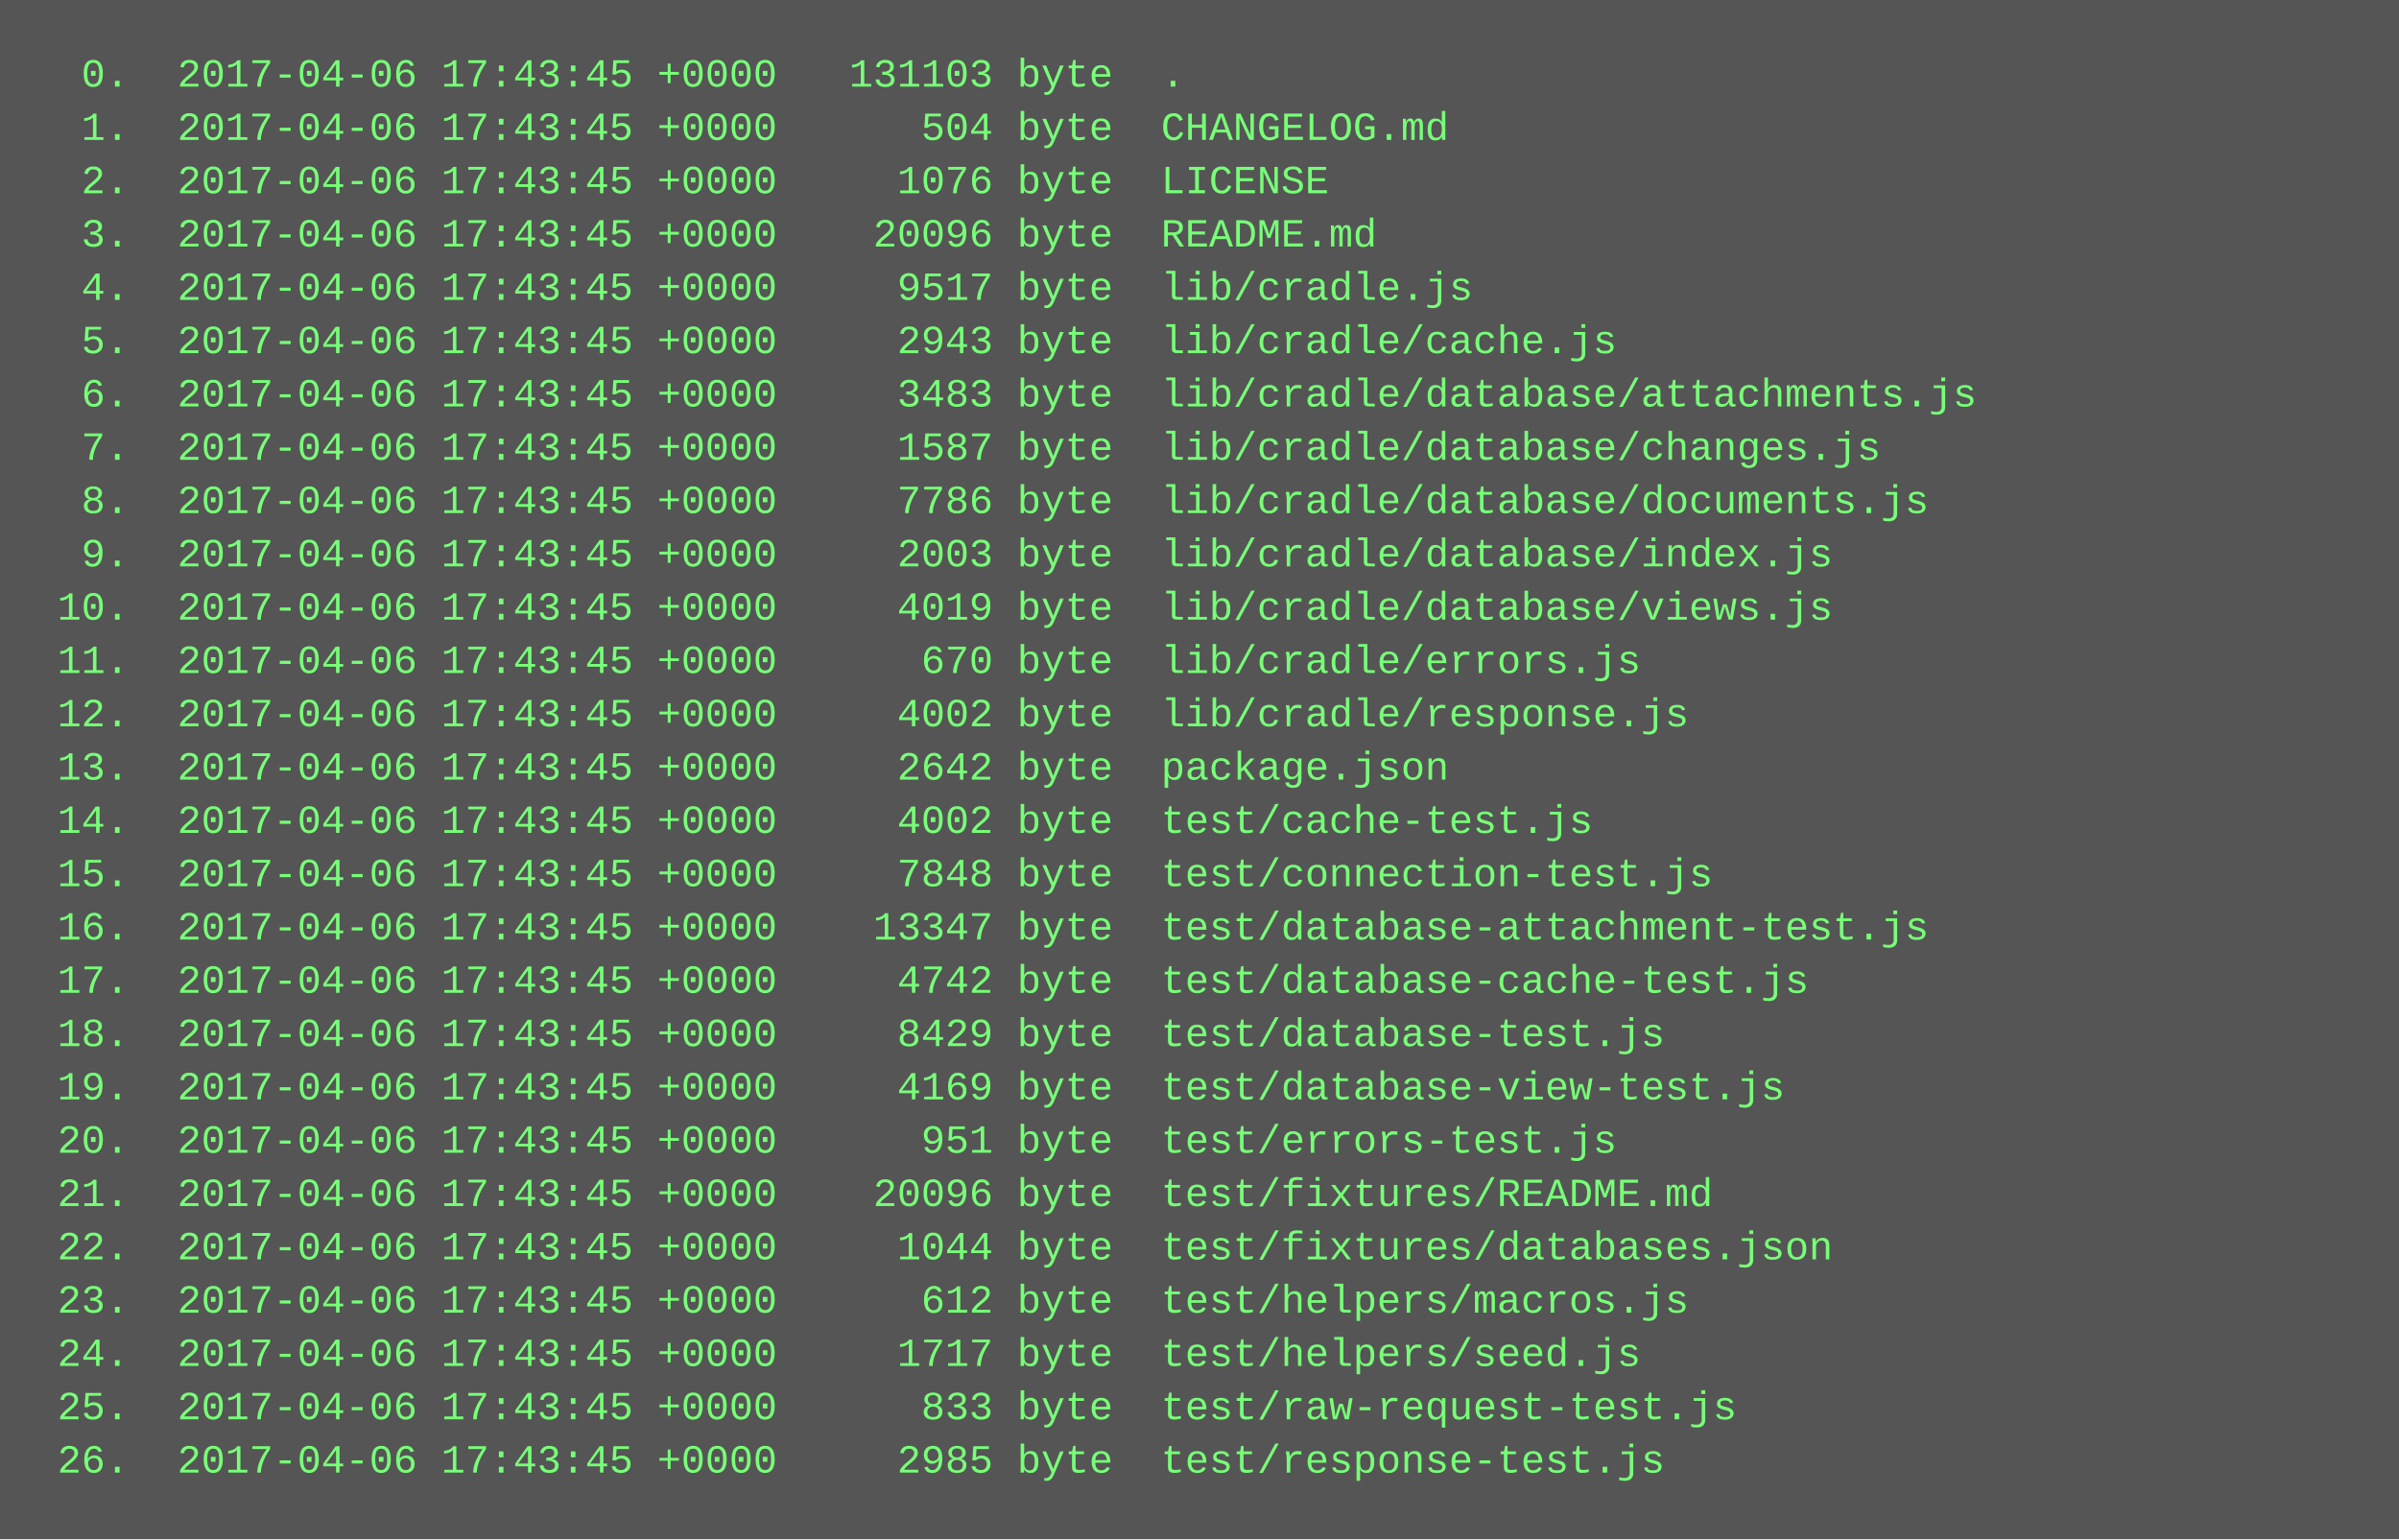
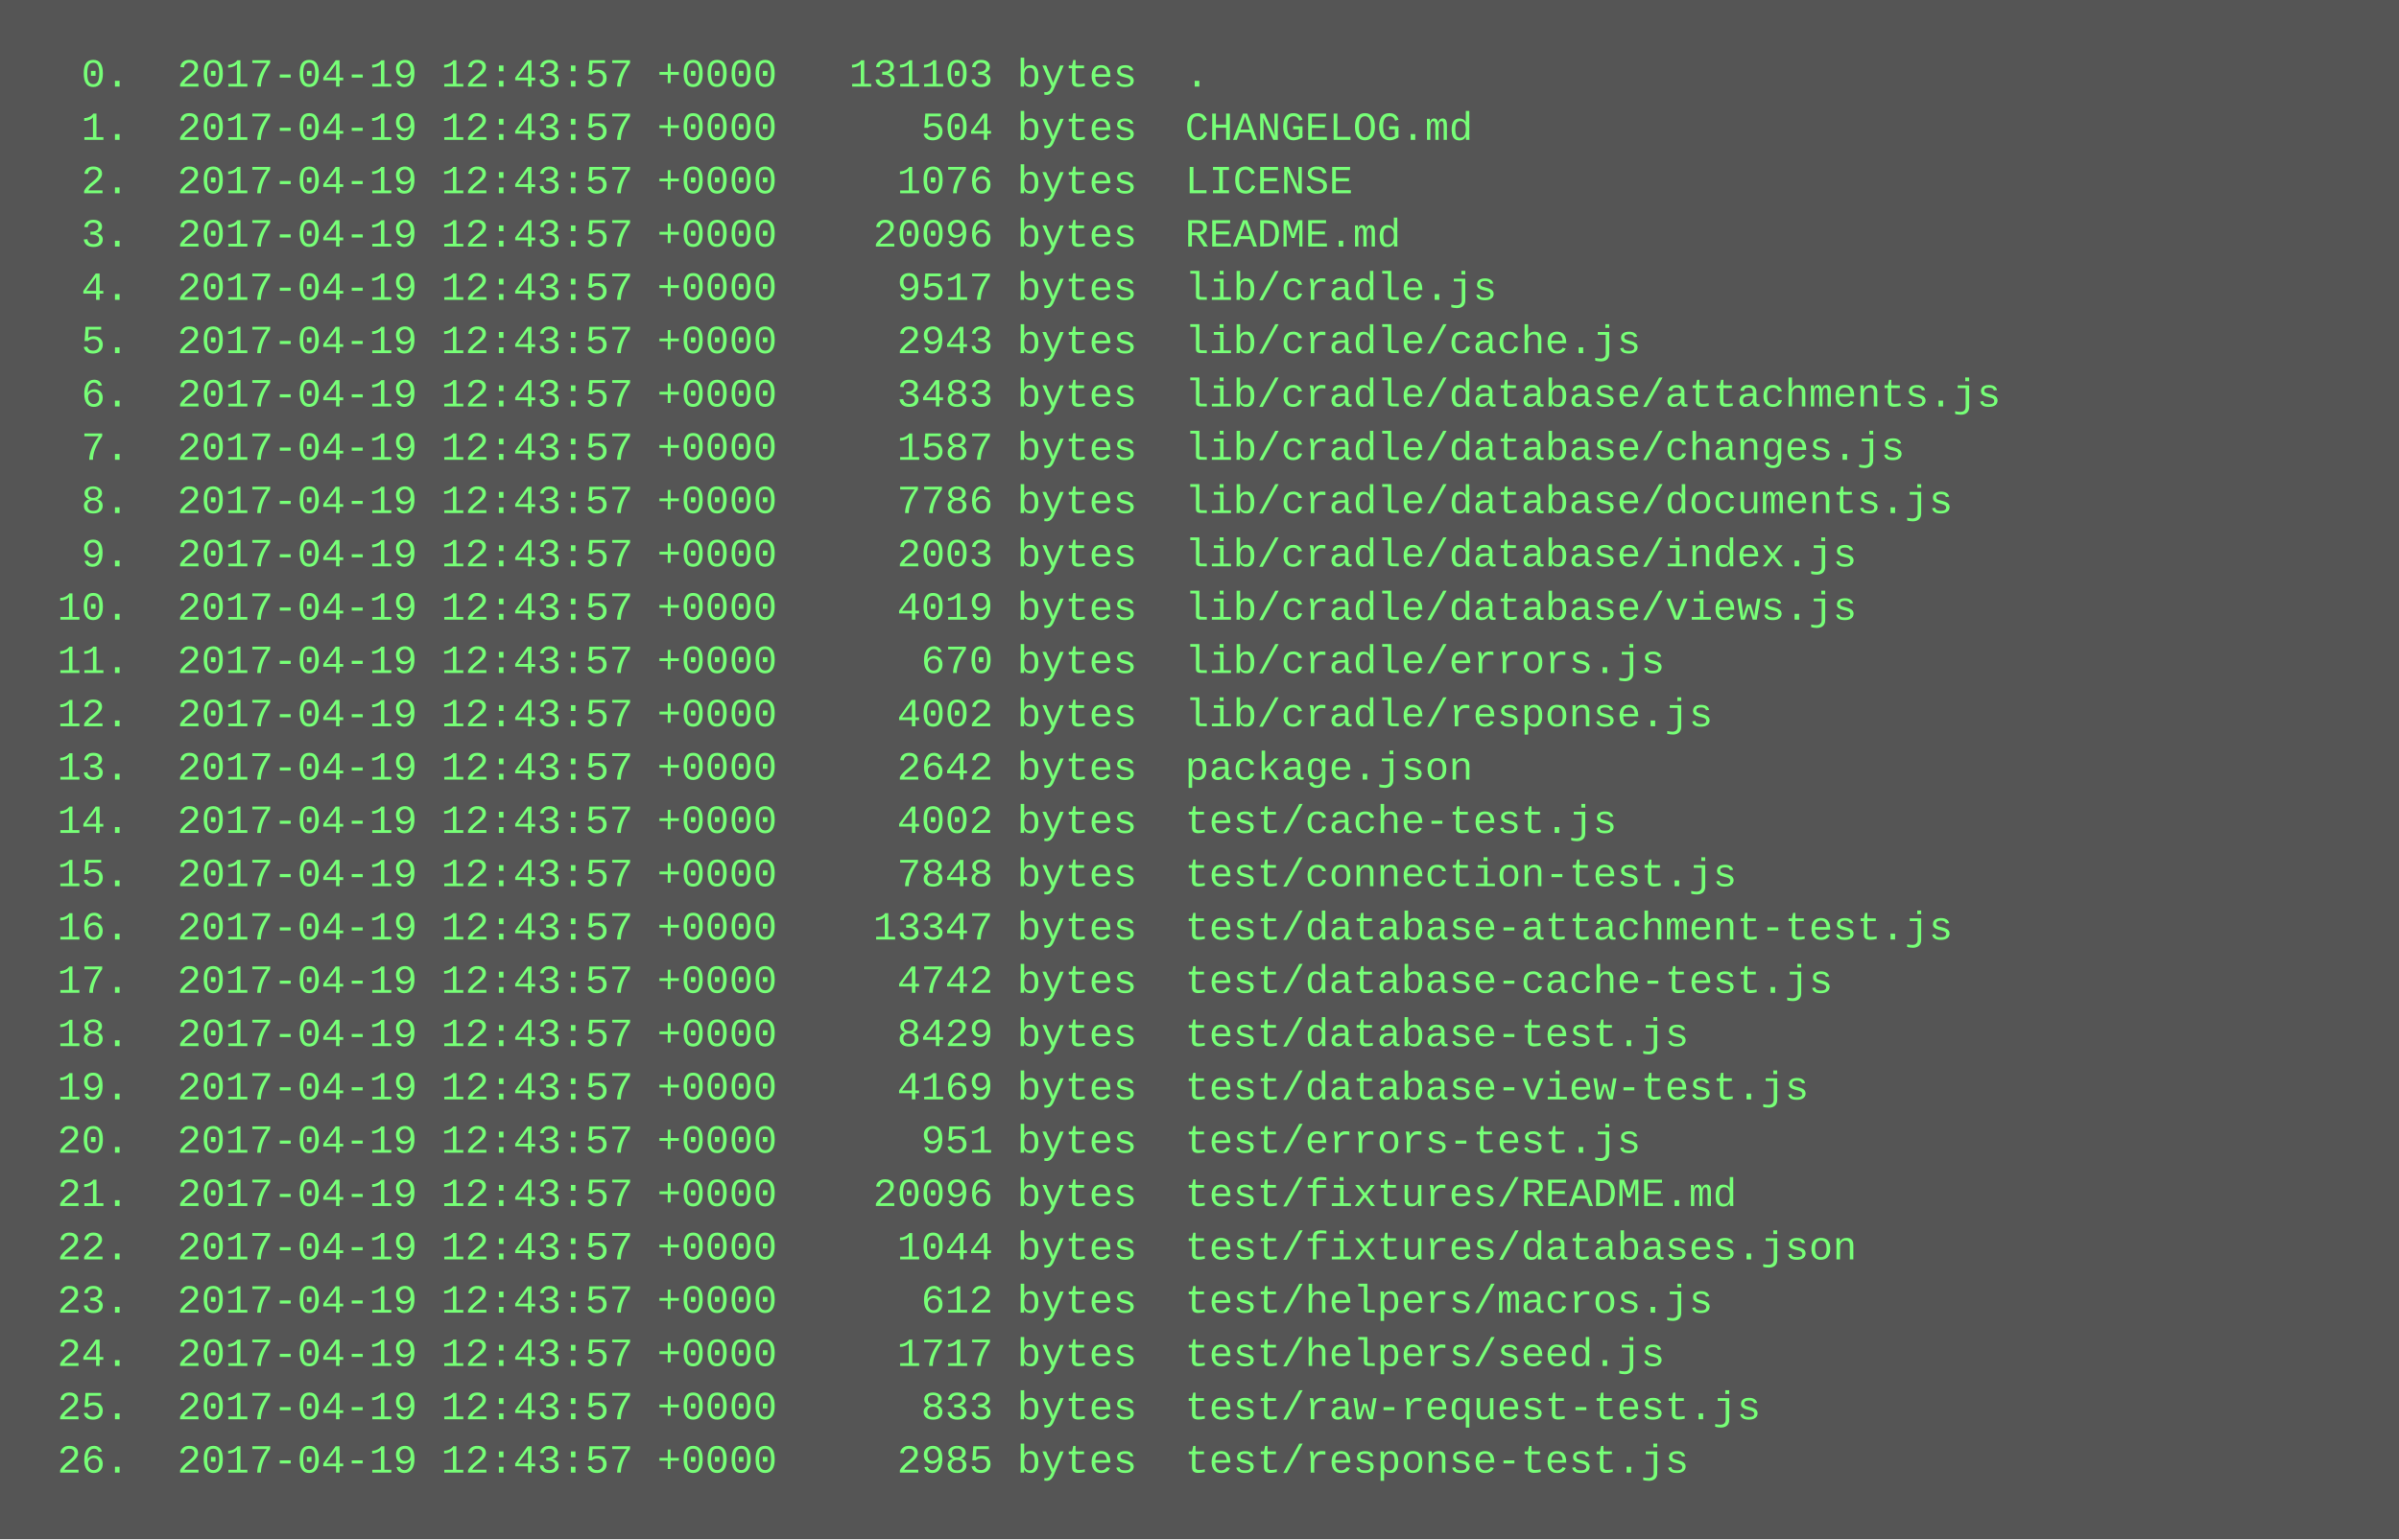
<svg xmlns="http://www.w3.org/2000/svg" height="462" width="720">
  <rect height="462" fill="#555" width="720" />
  <text fill="#7f7" font-family="Courier New" font-size="12" xml:space="preserve">
-     <tspan x="10" y="26">  0.  2017-04-06 17:43:45 +0000   131103 byte  .</tspan>
-     <tspan x="10" y="42">  1.  2017-04-06 17:43:45 +0000      504 byte  CHANGELOG.md</tspan>
-     <tspan x="10" y="58">  2.  2017-04-06 17:43:45 +0000     1076 byte  LICENSE</tspan>
-     <tspan x="10" y="74">  3.  2017-04-06 17:43:45 +0000    20096 byte  README.md</tspan>
-     <tspan x="10" y="90">  4.  2017-04-06 17:43:45 +0000     9517 byte  lib/cradle.js</tspan>
-     <tspan x="10" y="106">  5.  2017-04-06 17:43:45 +0000     2943 byte  lib/cradle/cache.js</tspan>
-     <tspan x="10" y="122">  6.  2017-04-06 17:43:45 +0000     3483 byte  lib/cradle/database/attachments.js</tspan>
-     <tspan x="10" y="138">  7.  2017-04-06 17:43:45 +0000     1587 byte  lib/cradle/database/changes.js</tspan>
-     <tspan x="10" y="154">  8.  2017-04-06 17:43:45 +0000     7786 byte  lib/cradle/database/documents.js</tspan>
-     <tspan x="10" y="170">  9.  2017-04-06 17:43:45 +0000     2003 byte  lib/cradle/database/index.js</tspan>
-     <tspan x="10" y="186"> 10.  2017-04-06 17:43:45 +0000     4019 byte  lib/cradle/database/views.js</tspan>
-     <tspan x="10" y="202"> 11.  2017-04-06 17:43:45 +0000      670 byte  lib/cradle/errors.js</tspan>
-     <tspan x="10" y="218"> 12.  2017-04-06 17:43:45 +0000     4002 byte  lib/cradle/response.js</tspan>
-     <tspan x="10" y="234"> 13.  2017-04-06 17:43:45 +0000     2642 byte  package.json</tspan>
-     <tspan x="10" y="250"> 14.  2017-04-06 17:43:45 +0000     4002 byte  test/cache-test.js</tspan>
-     <tspan x="10" y="266"> 15.  2017-04-06 17:43:45 +0000     7848 byte  test/connection-test.js</tspan>
-     <tspan x="10" y="282"> 16.  2017-04-06 17:43:45 +0000    13347 byte  test/database-attachment-test.js</tspan>
-     <tspan x="10" y="298"> 17.  2017-04-06 17:43:45 +0000     4742 byte  test/database-cache-test.js</tspan>
-     <tspan x="10" y="314"> 18.  2017-04-06 17:43:45 +0000     8429 byte  test/database-test.js</tspan>
-     <tspan x="10" y="330"> 19.  2017-04-06 17:43:45 +0000     4169 byte  test/database-view-test.js</tspan>
-     <tspan x="10" y="346"> 20.  2017-04-06 17:43:45 +0000      951 byte  test/errors-test.js</tspan>
-     <tspan x="10" y="362"> 21.  2017-04-06 17:43:45 +0000    20096 byte  test/fixtures/README.md</tspan>
-     <tspan x="10" y="378"> 22.  2017-04-06 17:43:45 +0000     1044 byte  test/fixtures/databases.json</tspan>
-     <tspan x="10" y="394"> 23.  2017-04-06 17:43:45 +0000      612 byte  test/helpers/macros.js</tspan>
-     <tspan x="10" y="410"> 24.  2017-04-06 17:43:45 +0000     1717 byte  test/helpers/seed.js</tspan>
-     <tspan x="10" y="426"> 25.  2017-04-06 17:43:45 +0000      833 byte  test/raw-request-test.js</tspan>
-     <tspan x="10" y="442"> 26.  2017-04-06 17:43:45 +0000     2985 byte  test/response-test.js</tspan>
+     <tspan x="10" y="26">  0.  2017-04-19 12:43:57 +0000   131103 bytes  .</tspan>
+     <tspan x="10" y="42">  1.  2017-04-19 12:43:57 +0000      504 bytes  CHANGELOG.md</tspan>
+     <tspan x="10" y="58">  2.  2017-04-19 12:43:57 +0000     1076 bytes  LICENSE</tspan>
+     <tspan x="10" y="74">  3.  2017-04-19 12:43:57 +0000    20096 bytes  README.md</tspan>
+     <tspan x="10" y="90">  4.  2017-04-19 12:43:57 +0000     9517 bytes  lib/cradle.js</tspan>
+     <tspan x="10" y="106">  5.  2017-04-19 12:43:57 +0000     2943 bytes  lib/cradle/cache.js</tspan>
+     <tspan x="10" y="122">  6.  2017-04-19 12:43:57 +0000     3483 bytes  lib/cradle/database/attachments.js</tspan>
+     <tspan x="10" y="138">  7.  2017-04-19 12:43:57 +0000     1587 bytes  lib/cradle/database/changes.js</tspan>
+     <tspan x="10" y="154">  8.  2017-04-19 12:43:57 +0000     7786 bytes  lib/cradle/database/documents.js</tspan>
+     <tspan x="10" y="170">  9.  2017-04-19 12:43:57 +0000     2003 bytes  lib/cradle/database/index.js</tspan>
+     <tspan x="10" y="186"> 10.  2017-04-19 12:43:57 +0000     4019 bytes  lib/cradle/database/views.js</tspan>
+     <tspan x="10" y="202"> 11.  2017-04-19 12:43:57 +0000      670 bytes  lib/cradle/errors.js</tspan>
+     <tspan x="10" y="218"> 12.  2017-04-19 12:43:57 +0000     4002 bytes  lib/cradle/response.js</tspan>
+     <tspan x="10" y="234"> 13.  2017-04-19 12:43:57 +0000     2642 bytes  package.json</tspan>
+     <tspan x="10" y="250"> 14.  2017-04-19 12:43:57 +0000     4002 bytes  test/cache-test.js</tspan>
+     <tspan x="10" y="266"> 15.  2017-04-19 12:43:57 +0000     7848 bytes  test/connection-test.js</tspan>
+     <tspan x="10" y="282"> 16.  2017-04-19 12:43:57 +0000    13347 bytes  test/database-attachment-test.js</tspan>
+     <tspan x="10" y="298"> 17.  2017-04-19 12:43:57 +0000     4742 bytes  test/database-cache-test.js</tspan>
+     <tspan x="10" y="314"> 18.  2017-04-19 12:43:57 +0000     8429 bytes  test/database-test.js</tspan>
+     <tspan x="10" y="330"> 19.  2017-04-19 12:43:57 +0000     4169 bytes  test/database-view-test.js</tspan>
+     <tspan x="10" y="346"> 20.  2017-04-19 12:43:57 +0000      951 bytes  test/errors-test.js</tspan>
+     <tspan x="10" y="362"> 21.  2017-04-19 12:43:57 +0000    20096 bytes  test/fixtures/README.md</tspan>
+     <tspan x="10" y="378"> 22.  2017-04-19 12:43:57 +0000     1044 bytes  test/fixtures/databases.json</tspan>
+     <tspan x="10" y="394"> 23.  2017-04-19 12:43:57 +0000      612 bytes  test/helpers/macros.js</tspan>
+     <tspan x="10" y="410"> 24.  2017-04-19 12:43:57 +0000     1717 bytes  test/helpers/seed.js</tspan>
+     <tspan x="10" y="426"> 25.  2017-04-19 12:43:57 +0000      833 bytes  test/raw-request-test.js</tspan>
+     <tspan x="10" y="442"> 26.  2017-04-19 12:43:57 +0000     2985 bytes  test/response-test.js</tspan>
  </text>
</svg>
